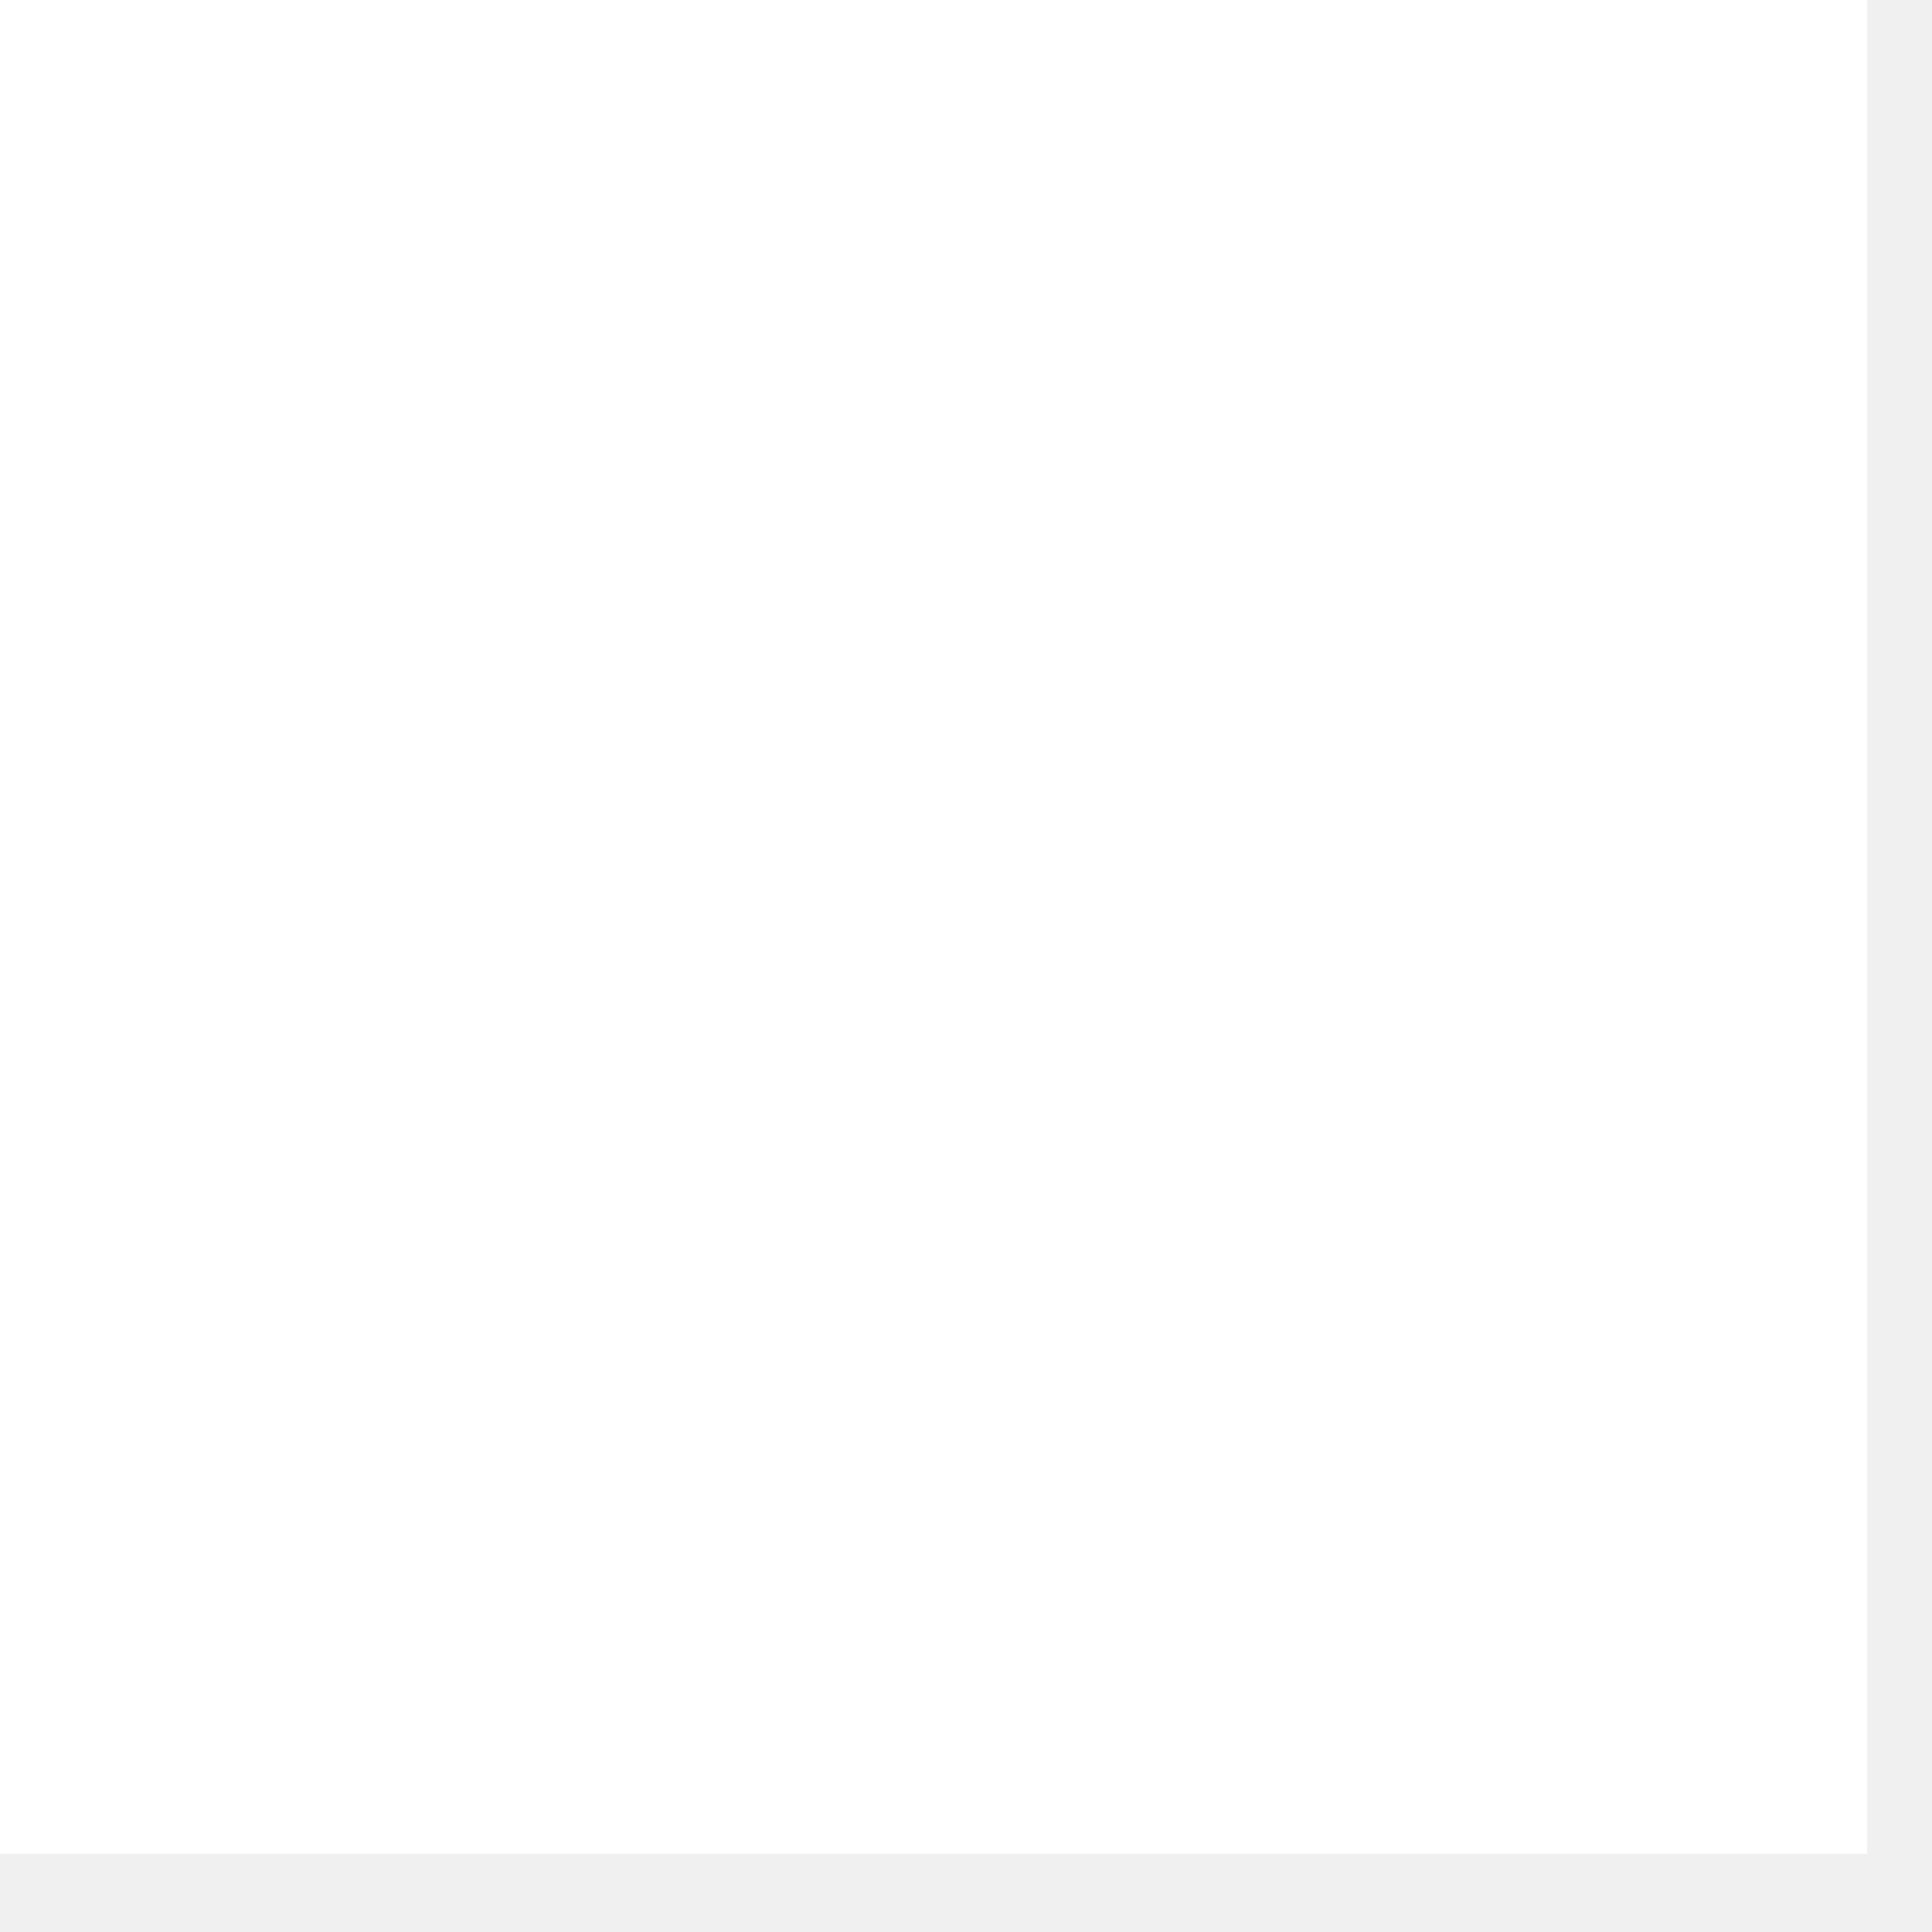
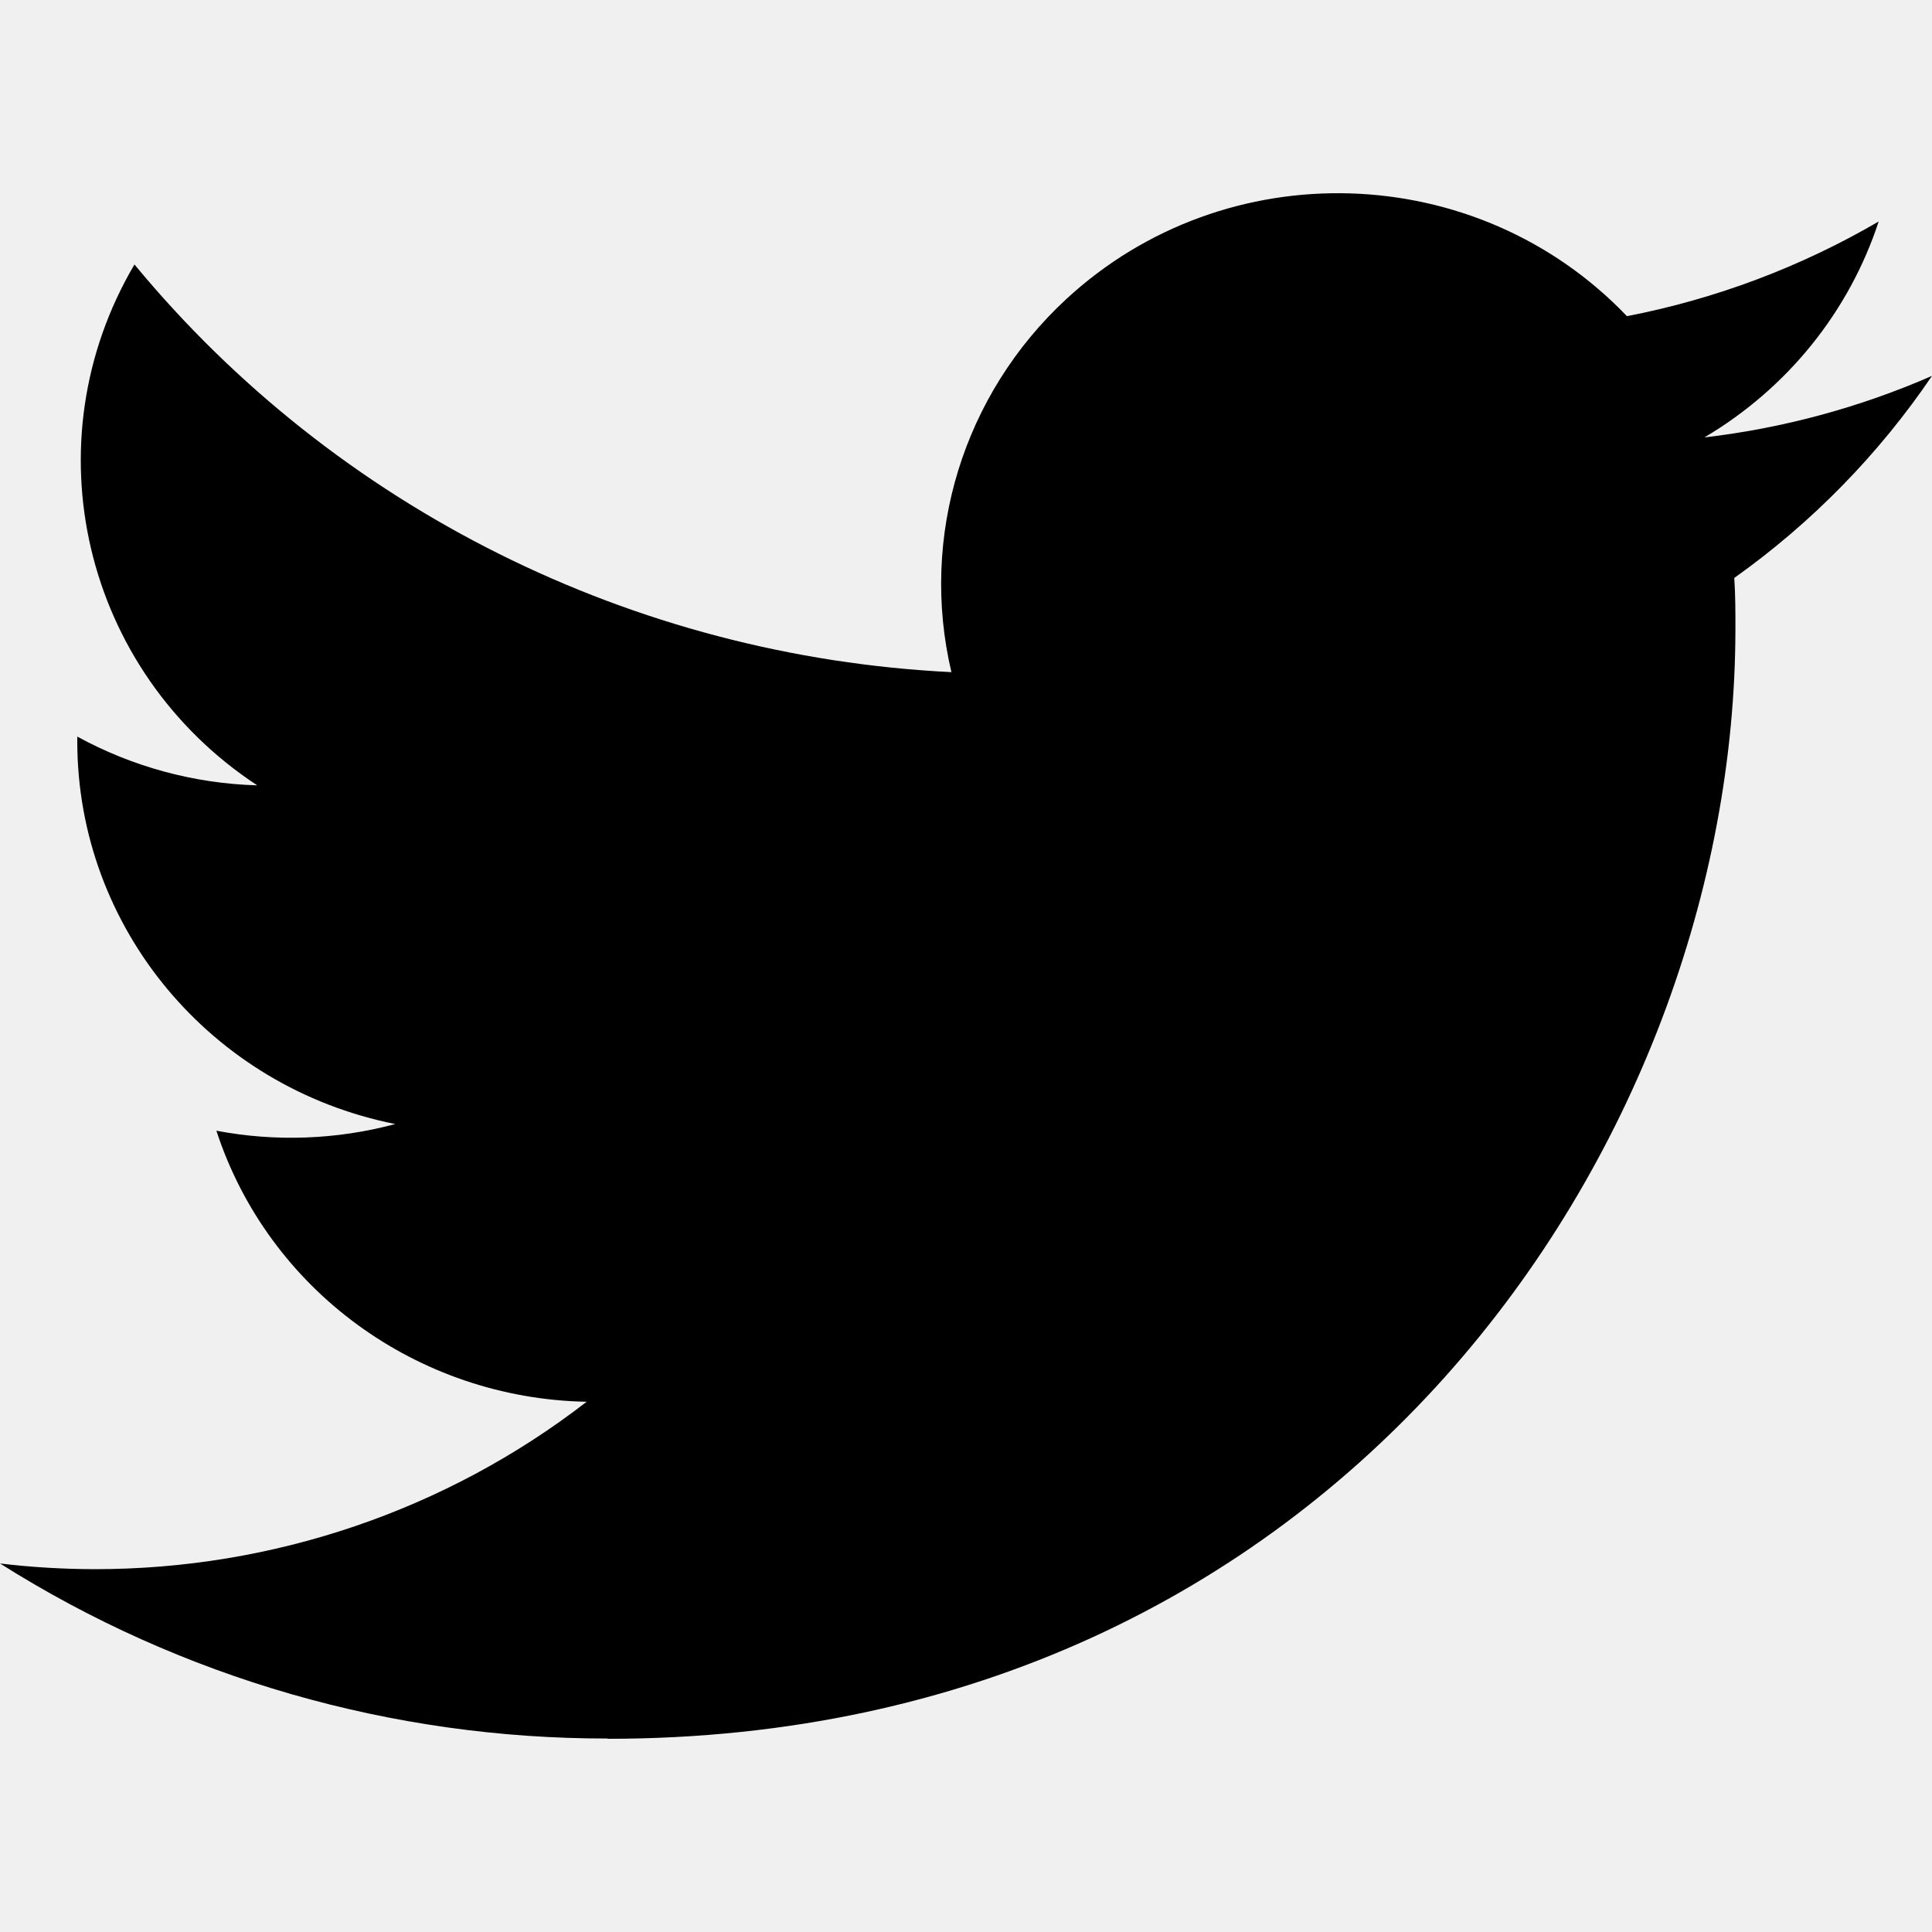
- <svg xmlns="http://www.w3.org/2000/svg" width="21" height="21" viewBox="0 0 21 21" fill="none">
-   <rect width="20.296" height="20.15" fill="white" />
+ <svg xmlns="http://www.w3.org/2000/svg" width="800px" height="800px" viewBox="0 -2 20 20" version="1.1">
+   <defs>
+ 
+ </defs>
+   <g id="Page-1" stroke="none" stroke-width="1" fill="none" fill-rule="evenodd">
+     <g id="Dribbble-Light-Preview" transform="translate(-60, -7521)" fill="#000000">
+       <g id="icons" transform="translate(56, 160)">
+         <path d="M10.29,7377 C17.837,7377 21.965,7370.844 21.965,7365.505 C21.965,7365.33 21.965,7365.156 21.953,7364.983 C22.756,7364.412 23.449,7363.703 24,7362.891 C23.252,7363.218 22.457,7363.433 21.644,7363.528 C22.5,7363.022 23.141,7362.229 23.448,7361.293 C22.642,7361.763 21.761,7362.095 20.842,7362.273 C19.288,7360.647 16.689,7360.568 15.036,7362.098 C13.971,7363.084 13.518,7364.555 13.849,7365.958 C10.55,7365.795 7.476,7364.261 5.392,7361.738 C4.303,7363.584 4.86,7365.945 6.663,7367.13 C6.01,7367.111 5.371,7366.938 4.8,7366.625 L4.8,7366.676 C4.801,7368.599 6.178,7370.255 8.092,7370.636 C7.488,7370.798 6.854,7370.822 6.24,7370.705 C6.777,7372.351 8.318,7373.478 10.073,7373.511 C8.62,7374.635 6.825,7375.246 4.977,7375.244 C4.651,7375.243 4.325,7375.224 4,7375.185 C5.877,7376.371 8.06,7377 10.29,7376.997" id="twitter-[#154]">
+ 
+ </path>
+       </g>
+     </g>
+   </g>
</svg>
